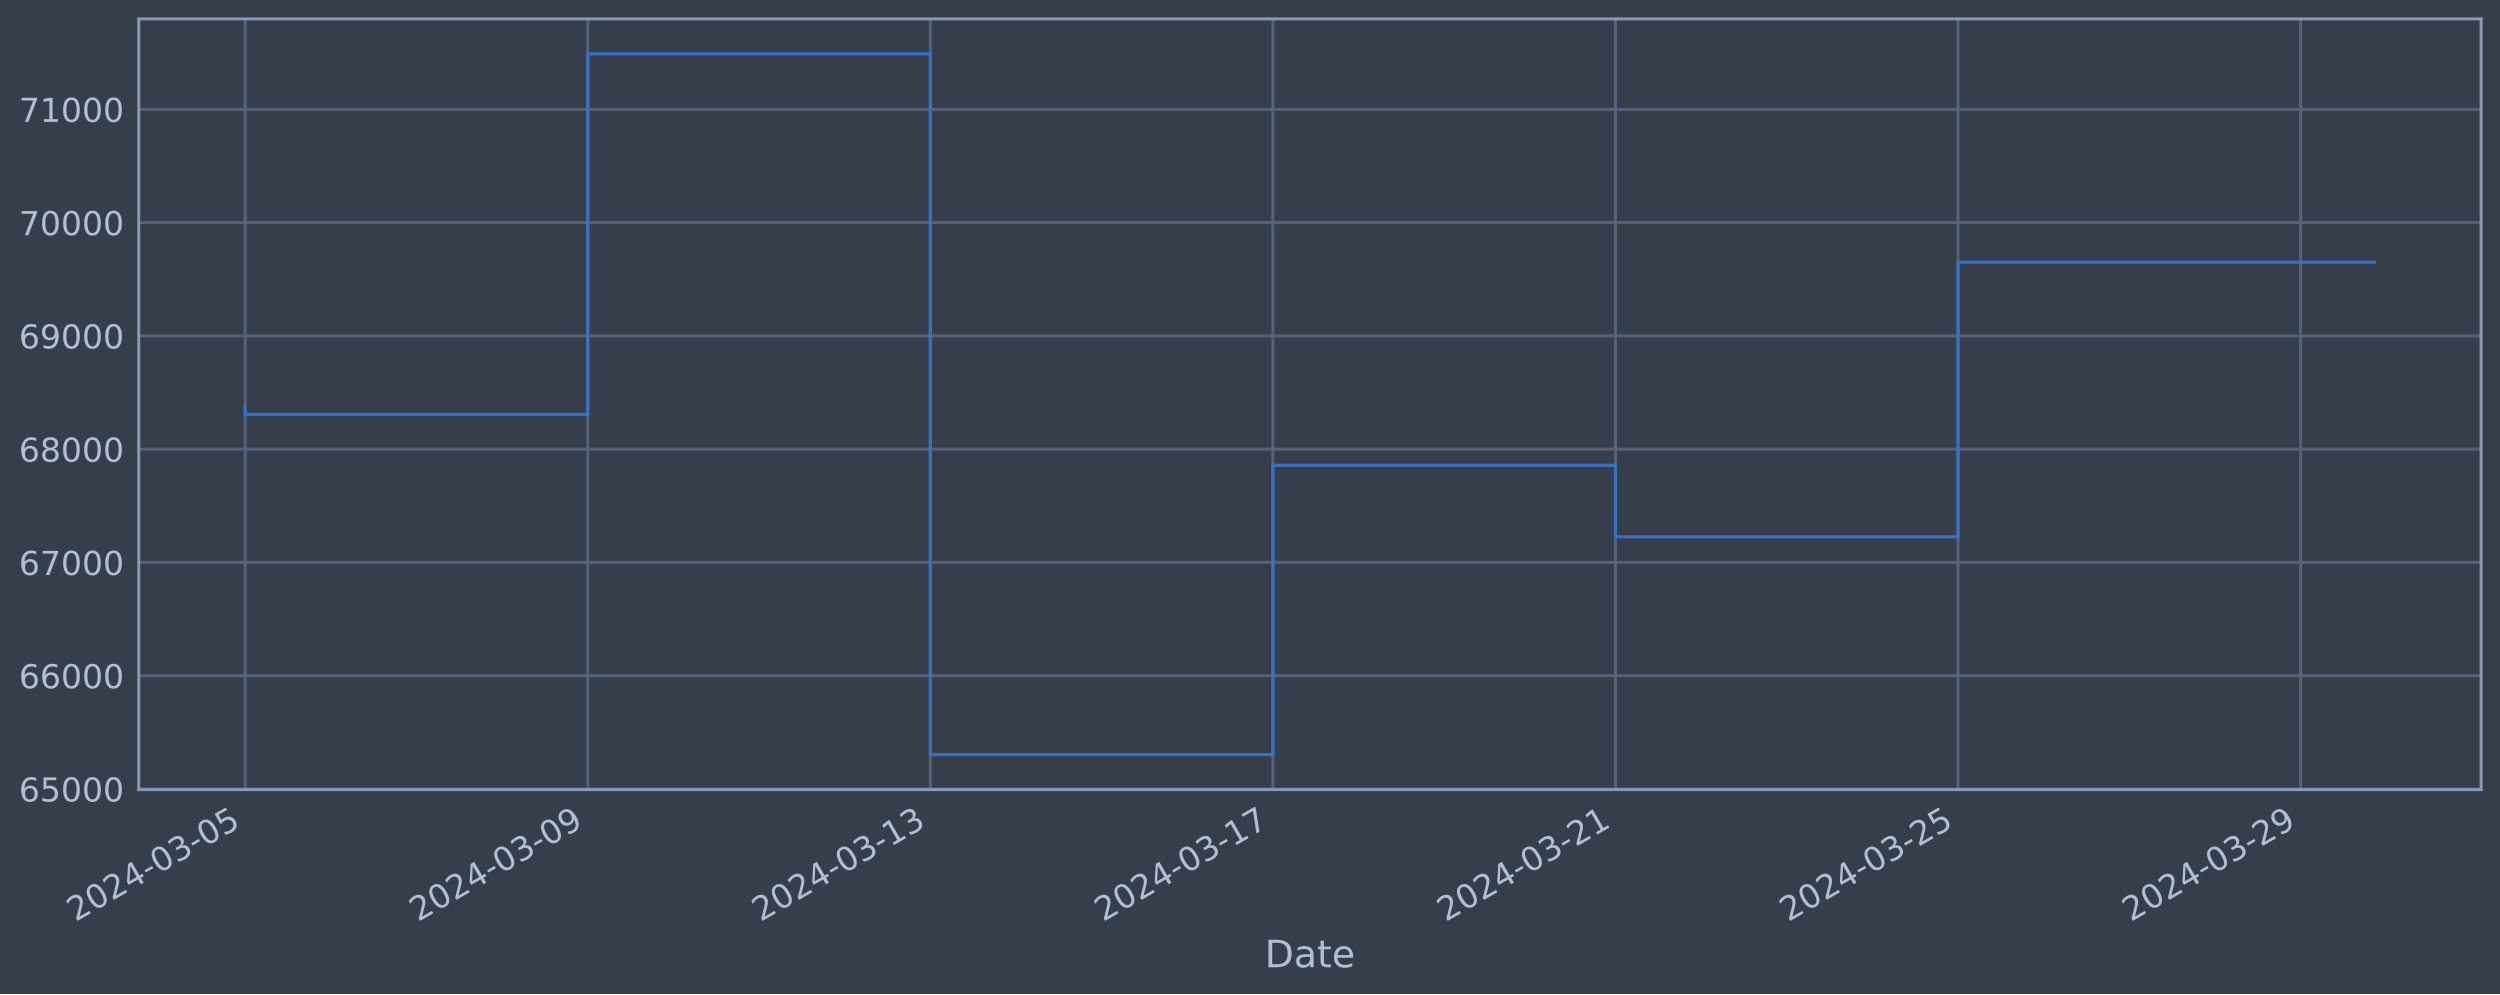
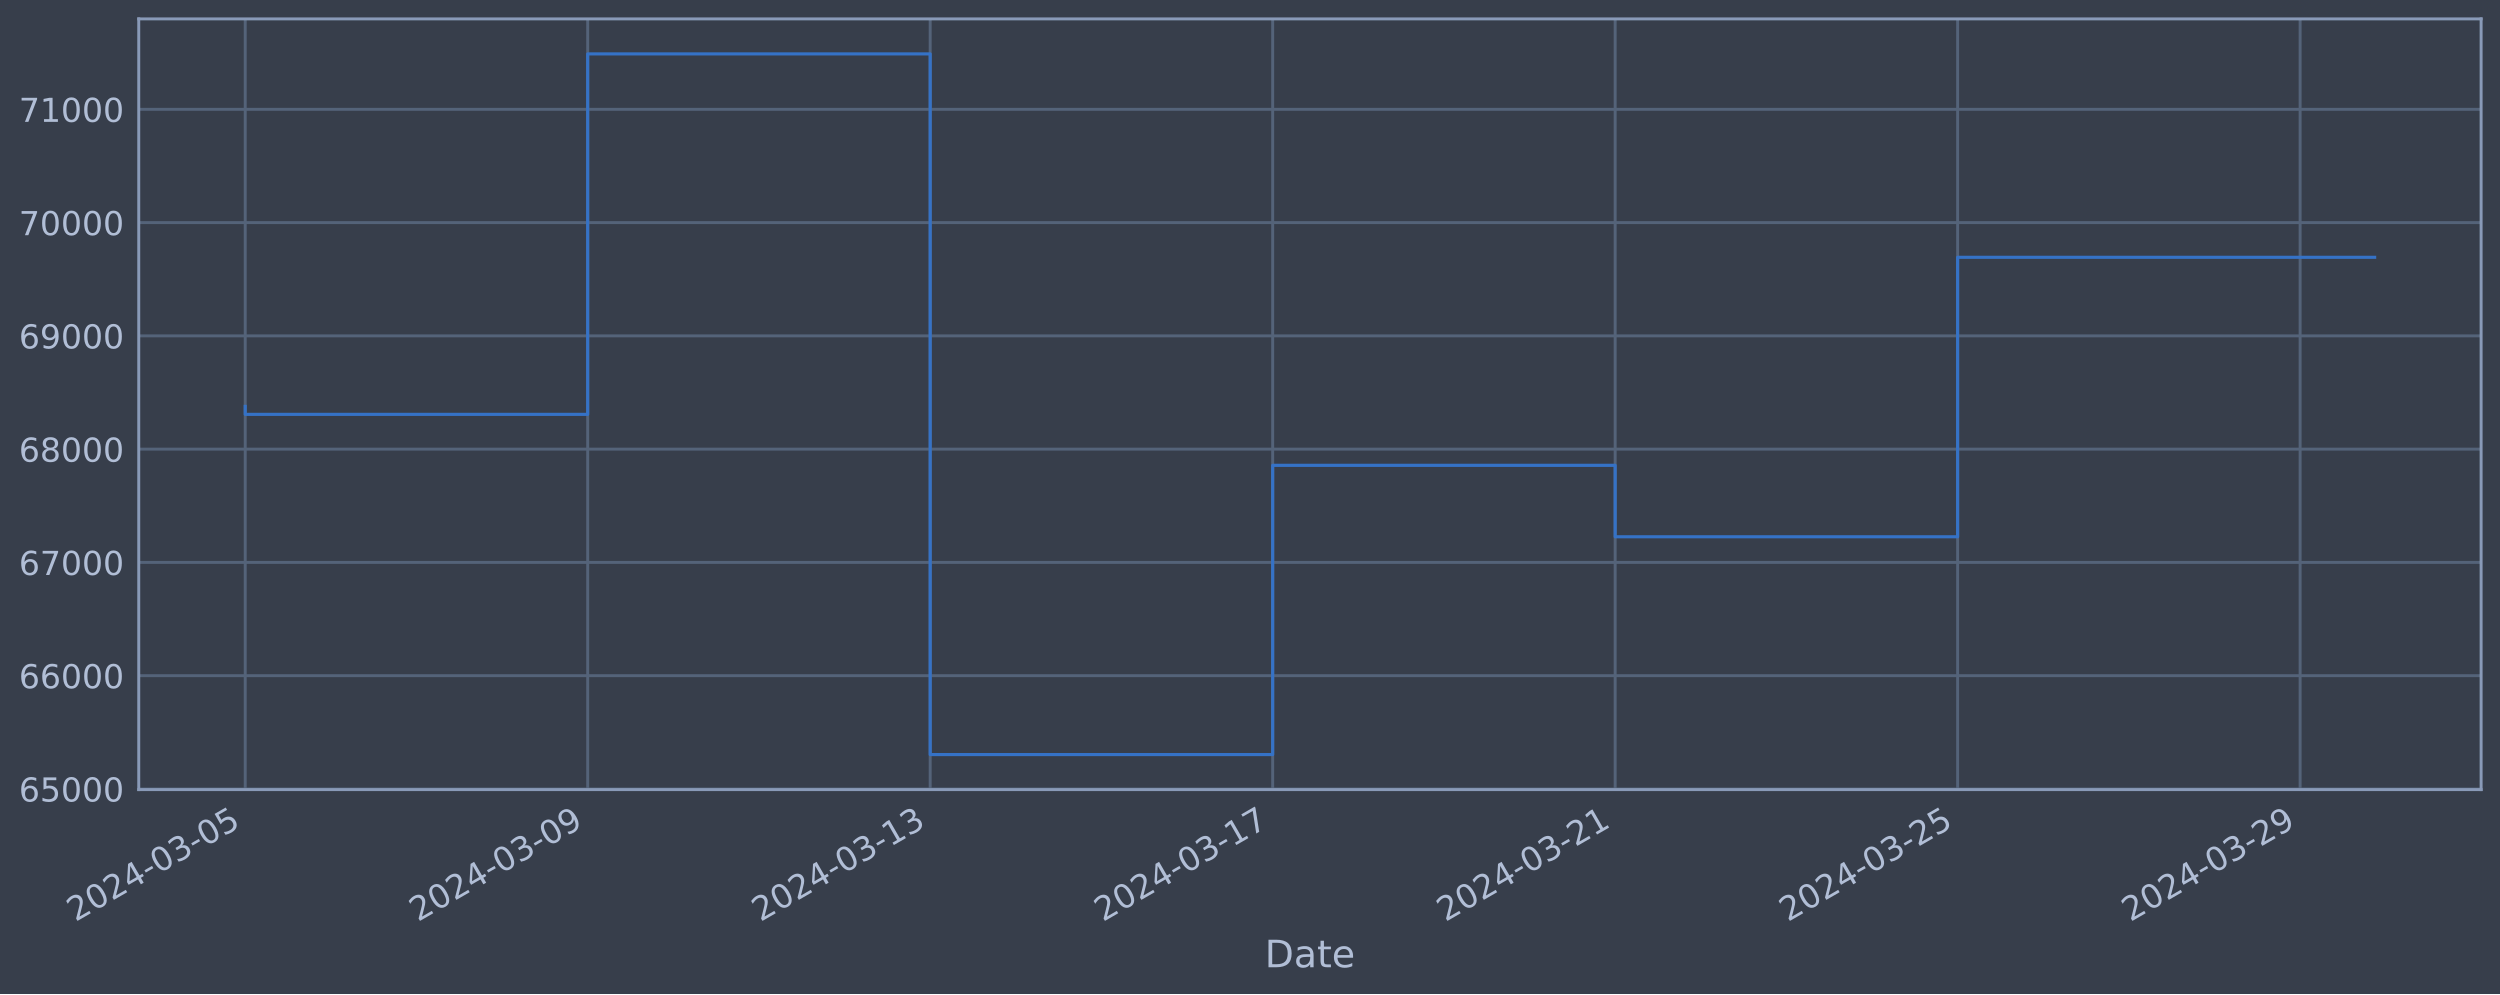
<svg xmlns="http://www.w3.org/2000/svg" xmlns:xlink="http://www.w3.org/1999/xlink" width="952.884pt" height="378.87pt" viewBox="0 0 952.884 378.87" version="1.1">
  <defs>
    <style type="text/css">*{stroke-linejoin: round; stroke-linecap: butt}</style>
  </defs>
  <g id="figure_1">
    <g id="patch_1">
      <path d="M 0 378.87  L 952.884 378.87  L 952.884 0  L 0 0  z " style="fill: #373e4b" />
    </g>
    <g id="axes_1">
      <g id="patch_2">
        <path d="M 52.884 300.96  L 945.684 300.96  L 945.684 7.2  L 52.884 7.2  z " style="fill: #373e4b" />
      </g>
      <g id="matplotlib.axis_1">
        <g id="xtick_1">
          <g id="line2d_1">
-             <path d="M 93.466 300.96  L 93.466 7.2  " clip-path="url(#pb26219ad07)" style="fill: none; stroke: #546379; stroke-width: 1.12; stroke-linecap: square" />
+             <path d="M 93.466 300.96  L 93.466 7.2  " clip-path="url(#p2b7eaa55b5)" style="fill: none; stroke: #546379; stroke-width: 1.12; stroke-linecap: square" />
          </g>
          <g id="line2d_2" />
          <g id="text_1">
            <g style="fill: #b1bed6" transform="translate(28.74006 351.4642) rotate(-30) scale(0.126 -0.126)">
              <defs>
                <path id="DejaVuSans-32" d="M 1228 531  L 3431 531  L 3431 0  L 469 0  L 469 531  Q 828 903 1448 1529  Q 2069 2156 2228 2338  Q 2531 2678 2651 2914  Q 2772 3150 2772 3378  Q 2772 3750 2511 3984  Q 2250 4219 1831 4219  Q 1534 4219 1204 4116  Q 875 4013 500 3803  L 500 4441  Q 881 4594 1212 4672  Q 1544 4750 1819 4750  Q 2544 4750 2975 4387  Q 3406 4025 3406 3419  Q 3406 3131 3298 2873  Q 3191 2616 2906 2266  Q 2828 2175 2409 1742  Q 1991 1309 1228 531  z " transform="scale(0.015625)" />
                <path id="DejaVuSans-30" d="M 2034 4250  Q 1547 4250 1301 3770  Q 1056 3291 1056 2328  Q 1056 1369 1301 889  Q 1547 409 2034 409  Q 2525 409 2770 889  Q 3016 1369 3016 2328  Q 3016 3291 2770 3770  Q 2525 4250 2034 4250  z M 2034 4750  Q 2819 4750 3233 4129  Q 3647 3509 3647 2328  Q 3647 1150 3233 529  Q 2819 -91 2034 -91  Q 1250 -91 836 529  Q 422 1150 422 2328  Q 422 3509 836 4129  Q 1250 4750 2034 4750  z " transform="scale(0.015625)" />
                <path id="DejaVuSans-34" d="M 2419 4116  L 825 1625  L 2419 1625  L 2419 4116  z M 2253 4666  L 3047 4666  L 3047 1625  L 3713 1625  L 3713 1100  L 3047 1100  L 3047 0  L 2419 0  L 2419 1100  L 313 1100  L 313 1709  L 2253 4666  z " transform="scale(0.015625)" />
                <path id="DejaVuSans-2d" d="M 313 2009  L 1997 2009  L 1997 1497  L 313 1497  L 313 2009  z " transform="scale(0.015625)" />
                <path id="DejaVuSans-33" d="M 2597 2516  Q 3050 2419 3304 2112  Q 3559 1806 3559 1356  Q 3559 666 3084 287  Q 2609 -91 1734 -91  Q 1441 -91 1130 -33  Q 819 25 488 141  L 488 750  Q 750 597 1062 519  Q 1375 441 1716 441  Q 2309 441 2620 675  Q 2931 909 2931 1356  Q 2931 1769 2642 2001  Q 2353 2234 1838 2234  L 1294 2234  L 1294 2753  L 1863 2753  Q 2328 2753 2575 2939  Q 2822 3125 2822 3475  Q 2822 3834 2567 4026  Q 2313 4219 1838 4219  Q 1578 4219 1281 4162  Q 984 4106 628 3988  L 628 4550  Q 988 4650 1302 4700  Q 1616 4750 1894 4750  Q 2613 4750 3031 4423  Q 3450 4097 3450 3541  Q 3450 3153 3228 2886  Q 3006 2619 2597 2516  z " transform="scale(0.015625)" />
                <path id="DejaVuSans-35" d="M 691 4666  L 3169 4666  L 3169 4134  L 1269 4134  L 1269 2991  Q 1406 3038 1543 3061  Q 1681 3084 1819 3084  Q 2600 3084 3056 2656  Q 3513 2228 3513 1497  Q 3513 744 3044 326  Q 2575 -91 1722 -91  Q 1428 -91 1123 -41  Q 819 9 494 109  L 494 744  Q 775 591 1075 516  Q 1375 441 1709 441  Q 2250 441 2565 725  Q 2881 1009 2881 1497  Q 2881 1984 2565 2268  Q 2250 2553 1709 2553  Q 1456 2553 1204 2497  Q 953 2441 691 2322  L 691 4666  z " transform="scale(0.015625)" />
              </defs>
              <use xlink:href="#DejaVuSans-32" />
              <use xlink:href="#DejaVuSans-30" x="63.623" />
              <use xlink:href="#DejaVuSans-32" x="127.246" />
              <use xlink:href="#DejaVuSans-34" x="190.869" />
              <use xlink:href="#DejaVuSans-2d" x="254.492" />
              <use xlink:href="#DejaVuSans-30" x="290.576" />
              <use xlink:href="#DejaVuSans-33" x="354.199" />
              <use xlink:href="#DejaVuSans-2d" x="417.822" />
              <use xlink:href="#DejaVuSans-30" x="453.906" />
              <use xlink:href="#DejaVuSans-35" x="517.529" />
            </g>
          </g>
        </g>
        <g id="xtick_2">
          <g id="line2d_3">
-             <path d="M 224.034 300.96  L 224.034 7.2  " clip-path="url(#pb26219ad07)" style="fill: none; stroke: #546379; stroke-width: 1.12; stroke-linecap: square" />
+             <path d="M 224.004 300.96  L 224.004 7.2  " clip-path="url(#p2b7eaa55b5)" style="fill: none; stroke: #546379; stroke-width: 1.12; stroke-linecap: square" />
          </g>
          <g id="line2d_4" />
          <g id="text_2">
-             <g style="fill: #b1bed6" transform="translate(159.3082 351.4642) rotate(-30) scale(0.126 -0.126)">
+             <g style="fill: #b1bed6" transform="translate(159.279 351.4642) rotate(-30) scale(0.126 -0.126)">
              <defs>
                <path id="DejaVuSans-39" d="M 703 97  L 703 672  Q 941 559 1184 500  Q 1428 441 1663 441  Q 2288 441 2617 861  Q 2947 1281 2994 2138  Q 2813 1869 2534 1725  Q 2256 1581 1919 1581  Q 1219 1581 811 2004  Q 403 2428 403 3163  Q 403 3881 828 4315  Q 1253 4750 1959 4750  Q 2769 4750 3195 4129  Q 3622 3509 3622 2328  Q 3622 1225 3098 567  Q 2575 -91 1691 -91  Q 1453 -91 1209 -44  Q 966 3 703 97  z M 1959 2075  Q 2384 2075 2632 2365  Q 2881 2656 2881 3163  Q 2881 3666 2632 3958  Q 2384 4250 1959 4250  Q 1534 4250 1286 3958  Q 1038 3666 1038 3163  Q 1038 2656 1286 2365  Q 1534 2075 1959 2075  z " transform="scale(0.015625)" />
              </defs>
              <use xlink:href="#DejaVuSans-32" />
              <use xlink:href="#DejaVuSans-30" x="63.623" />
              <use xlink:href="#DejaVuSans-32" x="127.246" />
              <use xlink:href="#DejaVuSans-34" x="190.869" />
              <use xlink:href="#DejaVuSans-2d" x="254.492" />
              <use xlink:href="#DejaVuSans-30" x="290.576" />
              <use xlink:href="#DejaVuSans-33" x="354.199" />
              <use xlink:href="#DejaVuSans-2d" x="417.822" />
              <use xlink:href="#DejaVuSans-30" x="453.906" />
              <use xlink:href="#DejaVuSans-39" x="517.529" />
            </g>
          </g>
        </g>
        <g id="xtick_3">
          <g id="line2d_5">
-             <path d="M 354.602 300.96  L 354.602 7.2  " clip-path="url(#pb26219ad07)" style="fill: none; stroke: #546379; stroke-width: 1.12; stroke-linecap: square" />
+             <path d="M 354.543 300.96  L 354.543 7.2  " clip-path="url(#p2b7eaa55b5)" style="fill: none; stroke: #546379; stroke-width: 1.12; stroke-linecap: square" />
          </g>
          <g id="line2d_6" />
          <g id="text_3">
-             <g style="fill: #b1bed6" transform="translate(289.8762 351.4642) rotate(-30) scale(0.126 -0.126)">
+             <g style="fill: #b1bed6" transform="translate(289.8179 351.4642) rotate(-30) scale(0.126 -0.126)">
              <defs>
                <path id="DejaVuSans-31" d="M 794 531  L 1825 531  L 1825 4091  L 703 3866  L 703 4441  L 1819 4666  L 2450 4666  L 2450 531  L 3481 531  L 3481 0  L 794 0  L 794 531  z " transform="scale(0.015625)" />
              </defs>
              <use xlink:href="#DejaVuSans-32" />
              <use xlink:href="#DejaVuSans-30" x="63.623" />
              <use xlink:href="#DejaVuSans-32" x="127.246" />
              <use xlink:href="#DejaVuSans-34" x="190.869" />
              <use xlink:href="#DejaVuSans-2d" x="254.492" />
              <use xlink:href="#DejaVuSans-30" x="290.576" />
              <use xlink:href="#DejaVuSans-33" x="354.199" />
              <use xlink:href="#DejaVuSans-2d" x="417.822" />
              <use xlink:href="#DejaVuSans-31" x="453.906" />
              <use xlink:href="#DejaVuSans-33" x="517.529" />
            </g>
          </g>
        </g>
        <g id="xtick_4">
          <g id="line2d_7">
-             <path d="M 485.17 300.96  L 485.17 7.2  " clip-path="url(#pb26219ad07)" style="fill: none; stroke: #546379; stroke-width: 1.12; stroke-linecap: square" />
+             <path d="M 485.082 300.96  L 485.082 7.2  " clip-path="url(#p2b7eaa55b5)" style="fill: none; stroke: #546379; stroke-width: 1.12; stroke-linecap: square" />
          </g>
          <g id="line2d_8" />
          <g id="text_4">
-             <g style="fill: #b1bed6" transform="translate(420.4443 351.4642) rotate(-30) scale(0.126 -0.126)">
+             <g style="fill: #b1bed6" transform="translate(420.3568 351.4642) rotate(-30) scale(0.126 -0.126)">
              <defs>
                <path id="DejaVuSans-37" d="M 525 4666  L 3525 4666  L 3525 4397  L 1831 0  L 1172 0  L 2766 4134  L 525 4134  L 525 4666  z " transform="scale(0.015625)" />
              </defs>
              <use xlink:href="#DejaVuSans-32" />
              <use xlink:href="#DejaVuSans-30" x="63.623" />
              <use xlink:href="#DejaVuSans-32" x="127.246" />
              <use xlink:href="#DejaVuSans-34" x="190.869" />
              <use xlink:href="#DejaVuSans-2d" x="254.492" />
              <use xlink:href="#DejaVuSans-30" x="290.576" />
              <use xlink:href="#DejaVuSans-33" x="354.199" />
              <use xlink:href="#DejaVuSans-2d" x="417.822" />
              <use xlink:href="#DejaVuSans-31" x="453.906" />
              <use xlink:href="#DejaVuSans-37" x="517.529" />
            </g>
          </g>
        </g>
        <g id="xtick_5">
          <g id="line2d_9">
-             <path d="M 615.738 300.96  L 615.738 7.2  " clip-path="url(#pb26219ad07)" style="fill: none; stroke: #546379; stroke-width: 1.12; stroke-linecap: square" />
+             <path d="M 615.621 300.96  L 615.621 7.2  " clip-path="url(#p2b7eaa55b5)" style="fill: none; stroke: #546379; stroke-width: 1.12; stroke-linecap: square" />
          </g>
          <g id="line2d_10" />
          <g id="text_5">
-             <g style="fill: #b1bed6" transform="translate(551.0124 351.4642) rotate(-30) scale(0.126 -0.126)">
+             <g style="fill: #b1bed6" transform="translate(550.8958 351.4642) rotate(-30) scale(0.126 -0.126)">
              <use xlink:href="#DejaVuSans-32" />
              <use xlink:href="#DejaVuSans-30" x="63.623" />
              <use xlink:href="#DejaVuSans-32" x="127.246" />
              <use xlink:href="#DejaVuSans-34" x="190.869" />
              <use xlink:href="#DejaVuSans-2d" x="254.492" />
              <use xlink:href="#DejaVuSans-30" x="290.576" />
              <use xlink:href="#DejaVuSans-33" x="354.199" />
              <use xlink:href="#DejaVuSans-2d" x="417.822" />
              <use xlink:href="#DejaVuSans-32" x="453.906" />
              <use xlink:href="#DejaVuSans-31" x="517.529" />
            </g>
          </g>
        </g>
        <g id="xtick_6">
          <g id="line2d_11">
-             <path d="M 746.306 300.96  L 746.306 7.2  " clip-path="url(#pb26219ad07)" style="fill: none; stroke: #546379; stroke-width: 1.12; stroke-linecap: square" />
+             <path d="M 746.16 300.96  L 746.16 7.2  " clip-path="url(#p2b7eaa55b5)" style="fill: none; stroke: #546379; stroke-width: 1.12; stroke-linecap: square" />
          </g>
          <g id="line2d_12" />
          <g id="text_6">
-             <g style="fill: #b1bed6" transform="translate(681.5805 351.4642) rotate(-30) scale(0.126 -0.126)">
+             <g style="fill: #b1bed6" transform="translate(681.4347 351.4642) rotate(-30) scale(0.126 -0.126)">
              <use xlink:href="#DejaVuSans-32" />
              <use xlink:href="#DejaVuSans-30" x="63.623" />
              <use xlink:href="#DejaVuSans-32" x="127.246" />
              <use xlink:href="#DejaVuSans-34" x="190.869" />
              <use xlink:href="#DejaVuSans-2d" x="254.492" />
              <use xlink:href="#DejaVuSans-30" x="290.576" />
              <use xlink:href="#DejaVuSans-33" x="354.199" />
              <use xlink:href="#DejaVuSans-2d" x="417.822" />
              <use xlink:href="#DejaVuSans-32" x="453.906" />
              <use xlink:href="#DejaVuSans-35" x="517.529" />
            </g>
          </g>
        </g>
        <g id="xtick_7">
          <g id="line2d_13">
-             <path d="M 876.874 300.96  L 876.874 7.2  " clip-path="url(#pb26219ad07)" style="fill: none; stroke: #546379; stroke-width: 1.12; stroke-linecap: square" />
+             <path d="M 876.699 300.96  L 876.699 7.2  " clip-path="url(#p2b7eaa55b5)" style="fill: none; stroke: #546379; stroke-width: 1.12; stroke-linecap: square" />
          </g>
          <g id="line2d_14" />
          <g id="text_7">
-             <g style="fill: #b1bed6" transform="translate(812.1486 351.4642) rotate(-30) scale(0.126 -0.126)">
+             <g style="fill: #b1bed6" transform="translate(811.9736 351.4642) rotate(-30) scale(0.126 -0.126)">
              <use xlink:href="#DejaVuSans-32" />
              <use xlink:href="#DejaVuSans-30" x="63.623" />
              <use xlink:href="#DejaVuSans-32" x="127.246" />
              <use xlink:href="#DejaVuSans-34" x="190.869" />
              <use xlink:href="#DejaVuSans-2d" x="254.492" />
              <use xlink:href="#DejaVuSans-30" x="290.576" />
              <use xlink:href="#DejaVuSans-33" x="354.199" />
              <use xlink:href="#DejaVuSans-2d" x="417.822" />
              <use xlink:href="#DejaVuSans-32" x="453.906" />
              <use xlink:href="#DejaVuSans-39" x="517.529" />
            </g>
          </g>
        </g>
        <g id="text_8">
          <g style="fill: #b1bed6" transform="translate(482.0746 368.6753) scale(0.144 -0.144)">
            <defs>
              <path id="DejaVuSans-44" d="M 1259 4147  L 1259 519  L 2022 519  Q 2988 519 3436 956  Q 3884 1394 3884 2338  Q 3884 3275 3436 3711  Q 2988 4147 2022 4147  L 1259 4147  z M 628 4666  L 1925 4666  Q 3281 4666 3915 4102  Q 4550 3538 4550 2338  Q 4550 1131 3912 565  Q 3275 0 1925 0  L 628 0  L 628 4666  z " transform="scale(0.015625)" />
              <path id="DejaVuSans-61" d="M 2194 1759  Q 1497 1759 1228 1600  Q 959 1441 959 1056  Q 959 750 1161 570  Q 1363 391 1709 391  Q 2188 391 2477 730  Q 2766 1069 2766 1631  L 2766 1759  L 2194 1759  z M 3341 1997  L 3341 0  L 2766 0  L 2766 531  Q 2569 213 2275 61  Q 1981 -91 1556 -91  Q 1019 -91 701 211  Q 384 513 384 1019  Q 384 1609 779 1909  Q 1175 2209 1959 2209  L 2766 2209  L 2766 2266  Q 2766 2663 2505 2880  Q 2244 3097 1772 3097  Q 1472 3097 1187 3025  Q 903 2953 641 2809  L 641 3341  Q 956 3463 1253 3523  Q 1550 3584 1831 3584  Q 2591 3584 2966 3190  Q 3341 2797 3341 1997  z " transform="scale(0.015625)" />
              <path id="DejaVuSans-74" d="M 1172 4494  L 1172 3500  L 2356 3500  L 2356 3053  L 1172 3053  L 1172 1153  Q 1172 725 1289 603  Q 1406 481 1766 481  L 2356 481  L 2356 0  L 1766 0  Q 1100 0 847 248  Q 594 497 594 1153  L 594 3053  L 172 3053  L 172 3500  L 594 3500  L 594 4494  L 1172 4494  z " transform="scale(0.015625)" />
              <path id="DejaVuSans-65" d="M 3597 1894  L 3597 1613  L 953 1613  Q 991 1019 1311 708  Q 1631 397 2203 397  Q 2534 397 2845 478  Q 3156 559 3463 722  L 3463 178  Q 3153 47 2828 -22  Q 2503 -91 2169 -91  Q 1331 -91 842 396  Q 353 884 353 1716  Q 353 2575 817 3079  Q 1281 3584 2069 3584  Q 2775 3584 3186 3129  Q 3597 2675 3597 1894  z M 3022 2063  Q 3016 2534 2758 2815  Q 2500 3097 2075 3097  Q 1594 3097 1305 2825  Q 1016 2553 972 2059  L 3022 2063  z " transform="scale(0.015625)" />
            </defs>
            <use xlink:href="#DejaVuSans-44" />
            <use xlink:href="#DejaVuSans-61" x="77.002" />
            <use xlink:href="#DejaVuSans-74" x="138.281" />
            <use xlink:href="#DejaVuSans-65" x="177.49" />
          </g>
        </g>
      </g>
      <g id="matplotlib.axis_2">
        <g id="ytick_1">
          <g id="line2d_15">
-             <path d="M 52.884 300.718  L 945.684 300.718  " clip-path="url(#pb26219ad07)" style="fill: none; stroke: #546379; stroke-width: 1.12; stroke-linecap: square" />
+             <path d="M 52.884 300.718  L 945.684 300.718  " clip-path="url(#p2b7eaa55b5)" style="fill: none; stroke: #546379; stroke-width: 1.12; stroke-linecap: square" />
          </g>
          <g id="line2d_16" />
          <g id="text_9">
            <g style="fill: #b1bed6" transform="translate(7.2 305.5049) scale(0.126 -0.126)">
              <defs>
                <path id="DejaVuSans-36" d="M 2113 2584  Q 1688 2584 1439 2293  Q 1191 2003 1191 1497  Q 1191 994 1439 701  Q 1688 409 2113 409  Q 2538 409 2786 701  Q 3034 994 3034 1497  Q 3034 2003 2786 2293  Q 2538 2584 2113 2584  z M 3366 4563  L 3366 3988  Q 3128 4100 2886 4159  Q 2644 4219 2406 4219  Q 1781 4219 1451 3797  Q 1122 3375 1075 2522  Q 1259 2794 1537 2939  Q 1816 3084 2150 3084  Q 2853 3084 3261 2657  Q 3669 2231 3669 1497  Q 3669 778 3244 343  Q 2819 -91 2113 -91  Q 1303 -91 875 529  Q 447 1150 447 2328  Q 447 3434 972 4092  Q 1497 4750 2381 4750  Q 2619 4750 2861 4703  Q 3103 4656 3366 4563  z " transform="scale(0.015625)" />
              </defs>
              <use xlink:href="#DejaVuSans-36" />
              <use xlink:href="#DejaVuSans-35" x="63.623" />
              <use xlink:href="#DejaVuSans-30" x="127.246" />
              <use xlink:href="#DejaVuSans-30" x="190.869" />
              <use xlink:href="#DejaVuSans-30" x="254.492" />
            </g>
          </g>
        </g>
        <g id="ytick_2">
          <g id="line2d_17">
-             <path d="M 52.884 257.544  L 945.684 257.544  " clip-path="url(#pb26219ad07)" style="fill: none; stroke: #546379; stroke-width: 1.12; stroke-linecap: square" />
+             <path d="M 52.884 257.544  L 945.684 257.544  " clip-path="url(#p2b7eaa55b5)" style="fill: none; stroke: #546379; stroke-width: 1.12; stroke-linecap: square" />
          </g>
          <g id="line2d_18" />
          <g id="text_10">
            <g style="fill: #b1bed6" transform="translate(7.2 262.331) scale(0.126 -0.126)">
              <use xlink:href="#DejaVuSans-36" />
              <use xlink:href="#DejaVuSans-36" x="63.623" />
              <use xlink:href="#DejaVuSans-30" x="127.246" />
              <use xlink:href="#DejaVuSans-30" x="190.869" />
              <use xlink:href="#DejaVuSans-30" x="254.492" />
            </g>
          </g>
        </g>
        <g id="ytick_3">
          <g id="line2d_19">
-             <path d="M 52.884 214.37  L 945.684 214.37  " clip-path="url(#pb26219ad07)" style="fill: none; stroke: #546379; stroke-width: 1.12; stroke-linecap: square" />
+             <path d="M 52.884 214.37  L 945.684 214.37  " clip-path="url(#p2b7eaa55b5)" style="fill: none; stroke: #546379; stroke-width: 1.12; stroke-linecap: square" />
          </g>
          <g id="line2d_20" />
          <g id="text_11">
            <g style="fill: #b1bed6" transform="translate(7.2 219.157) scale(0.126 -0.126)">
              <use xlink:href="#DejaVuSans-36" />
              <use xlink:href="#DejaVuSans-37" x="63.623" />
              <use xlink:href="#DejaVuSans-30" x="127.246" />
              <use xlink:href="#DejaVuSans-30" x="190.869" />
              <use xlink:href="#DejaVuSans-30" x="254.492" />
            </g>
          </g>
        </g>
        <g id="ytick_4">
          <g id="line2d_21">
-             <path d="M 52.884 171.196  L 945.684 171.196  " clip-path="url(#pb26219ad07)" style="fill: none; stroke: #546379; stroke-width: 1.12; stroke-linecap: square" />
+             <path d="M 52.884 171.196  L 945.684 171.196  " clip-path="url(#p2b7eaa55b5)" style="fill: none; stroke: #546379; stroke-width: 1.12; stroke-linecap: square" />
          </g>
          <g id="line2d_22" />
          <g id="text_12">
            <g style="fill: #b1bed6" transform="translate(7.2 175.9831) scale(0.126 -0.126)">
              <defs>
                <path id="DejaVuSans-38" d="M 2034 2216  Q 1584 2216 1326 1975  Q 1069 1734 1069 1313  Q 1069 891 1326 650  Q 1584 409 2034 409  Q 2484 409 2743 651  Q 3003 894 3003 1313  Q 3003 1734 2745 1975  Q 2488 2216 2034 2216  z M 1403 2484  Q 997 2584 770 2862  Q 544 3141 544 3541  Q 544 4100 942 4425  Q 1341 4750 2034 4750  Q 2731 4750 3128 4425  Q 3525 4100 3525 3541  Q 3525 3141 3298 2862  Q 3072 2584 2669 2484  Q 3125 2378 3379 2068  Q 3634 1759 3634 1313  Q 3634 634 3220 271  Q 2806 -91 2034 -91  Q 1263 -91 848 271  Q 434 634 434 1313  Q 434 1759 690 2068  Q 947 2378 1403 2484  z M 1172 3481  Q 1172 3119 1398 2916  Q 1625 2713 2034 2713  Q 2441 2713 2670 2916  Q 2900 3119 2900 3481  Q 2900 3844 2670 4047  Q 2441 4250 2034 4250  Q 1625 4250 1398 4047  Q 1172 3844 1172 3481  z " transform="scale(0.015625)" />
              </defs>
              <use xlink:href="#DejaVuSans-36" />
              <use xlink:href="#DejaVuSans-38" x="63.623" />
              <use xlink:href="#DejaVuSans-30" x="127.246" />
              <use xlink:href="#DejaVuSans-30" x="190.869" />
              <use xlink:href="#DejaVuSans-30" x="254.492" />
            </g>
          </g>
        </g>
        <g id="ytick_5">
          <g id="line2d_23">
-             <path d="M 52.884 128.022  L 945.684 128.022  " clip-path="url(#pb26219ad07)" style="fill: none; stroke: #546379; stroke-width: 1.12; stroke-linecap: square" />
+             <path d="M 52.884 128.022  L 945.684 128.022  " clip-path="url(#p2b7eaa55b5)" style="fill: none; stroke: #546379; stroke-width: 1.12; stroke-linecap: square" />
          </g>
          <g id="line2d_24" />
          <g id="text_13">
            <g style="fill: #b1bed6" transform="translate(7.2 132.8092) scale(0.126 -0.126)">
              <use xlink:href="#DejaVuSans-36" />
              <use xlink:href="#DejaVuSans-39" x="63.623" />
              <use xlink:href="#DejaVuSans-30" x="127.246" />
              <use xlink:href="#DejaVuSans-30" x="190.869" />
              <use xlink:href="#DejaVuSans-30" x="254.492" />
            </g>
          </g>
        </g>
        <g id="ytick_6">
          <g id="line2d_25">
-             <path d="M 52.884 84.848  L 945.684 84.848  " clip-path="url(#pb26219ad07)" style="fill: none; stroke: #546379; stroke-width: 1.12; stroke-linecap: square" />
+             <path d="M 52.884 84.848  L 945.684 84.848  " clip-path="url(#p2b7eaa55b5)" style="fill: none; stroke: #546379; stroke-width: 1.12; stroke-linecap: square" />
          </g>
          <g id="line2d_26" />
          <g id="text_14">
            <g style="fill: #b1bed6" transform="translate(7.2 89.63523) scale(0.126 -0.126)">
              <use xlink:href="#DejaVuSans-37" />
              <use xlink:href="#DejaVuSans-30" x="63.623" />
              <use xlink:href="#DejaVuSans-30" x="127.246" />
              <use xlink:href="#DejaVuSans-30" x="190.869" />
              <use xlink:href="#DejaVuSans-30" x="254.492" />
            </g>
          </g>
        </g>
        <g id="ytick_7">
          <g id="line2d_27">
-             <path d="M 52.884 41.674  L 945.684 41.674  " clip-path="url(#pb26219ad07)" style="fill: none; stroke: #546379; stroke-width: 1.12; stroke-linecap: square" />
+             <path d="M 52.884 41.674  L 945.684 41.674  " clip-path="url(#p2b7eaa55b5)" style="fill: none; stroke: #546379; stroke-width: 1.12; stroke-linecap: square" />
          </g>
          <g id="line2d_28" />
          <g id="text_15">
            <g style="fill: #b1bed6" transform="translate(7.2 46.4613) scale(0.126 -0.126)">
              <use xlink:href="#DejaVuSans-37" />
              <use xlink:href="#DejaVuSans-31" x="63.623" />
              <use xlink:href="#DejaVuSans-30" x="127.246" />
              <use xlink:href="#DejaVuSans-30" x="190.869" />
              <use xlink:href="#DejaVuSans-30" x="254.492" />
            </g>
          </g>
        </g>
      </g>
      <g id="line2d_29">
-         <path d="M 93.466 154.891  L 93.466 157.946  L 224.034 157.946  L 224.034 20.553  L 354.602 20.553  L 354.602 287.607  L 485.17 287.607  L 485.17 177.362  L 615.738 177.362  L 615.738 204.598  L 746.306 204.598  L 746.306 99.924  L 905.102 99.924  " clip-path="url(#pb26219ad07)" style="fill: none; stroke: #3572c6; stroke-width: 1.2; stroke-linecap: square" />
+         <path d="M 93.466 154.891  L 93.466 157.946  L 224.004 157.946  L 224.004 20.553  L 354.543 20.553  L 354.543 287.607  L 485.082 287.607  L 485.082 177.362  L 615.621 177.362  L 615.621 204.598  L 746.16 204.598  L 746.16 98.072  L 905.102 98.072  " clip-path="url(#p2b7eaa55b5)" style="fill: none; stroke: #3572c6; stroke-width: 1.2; stroke-linecap: square" />
      </g>
      <g id="patch_3">
        <path d="M 52.884 300.96  L 52.884 7.2  " style="fill: none; stroke: #899ab8; stroke-width: 1.12; stroke-linejoin: miter; stroke-linecap: square" />
      </g>
      <g id="patch_4">
        <path d="M 945.684 300.96  L 945.684 7.2  " style="fill: none; stroke: #899ab8; stroke-width: 1.12; stroke-linejoin: miter; stroke-linecap: square" />
      </g>
      <g id="patch_5">
        <path d="M 52.884 300.96  L 945.684 300.96  " style="fill: none; stroke: #899ab8; stroke-width: 1.12; stroke-linejoin: miter; stroke-linecap: square" />
      </g>
      <g id="patch_6">
        <path d="M 52.884 7.2  L 945.684 7.2  " style="fill: none; stroke: #899ab8; stroke-width: 1.12; stroke-linejoin: miter; stroke-linecap: square" />
      </g>
    </g>
  </g>
  <defs>
-     <clipPath id="pb26219ad07">
+     <clipPath id="p2b7eaa55b5">
      <rect x="52.884" y="7.2" width="892.8" height="293.76" />
    </clipPath>
  </defs>
</svg>
